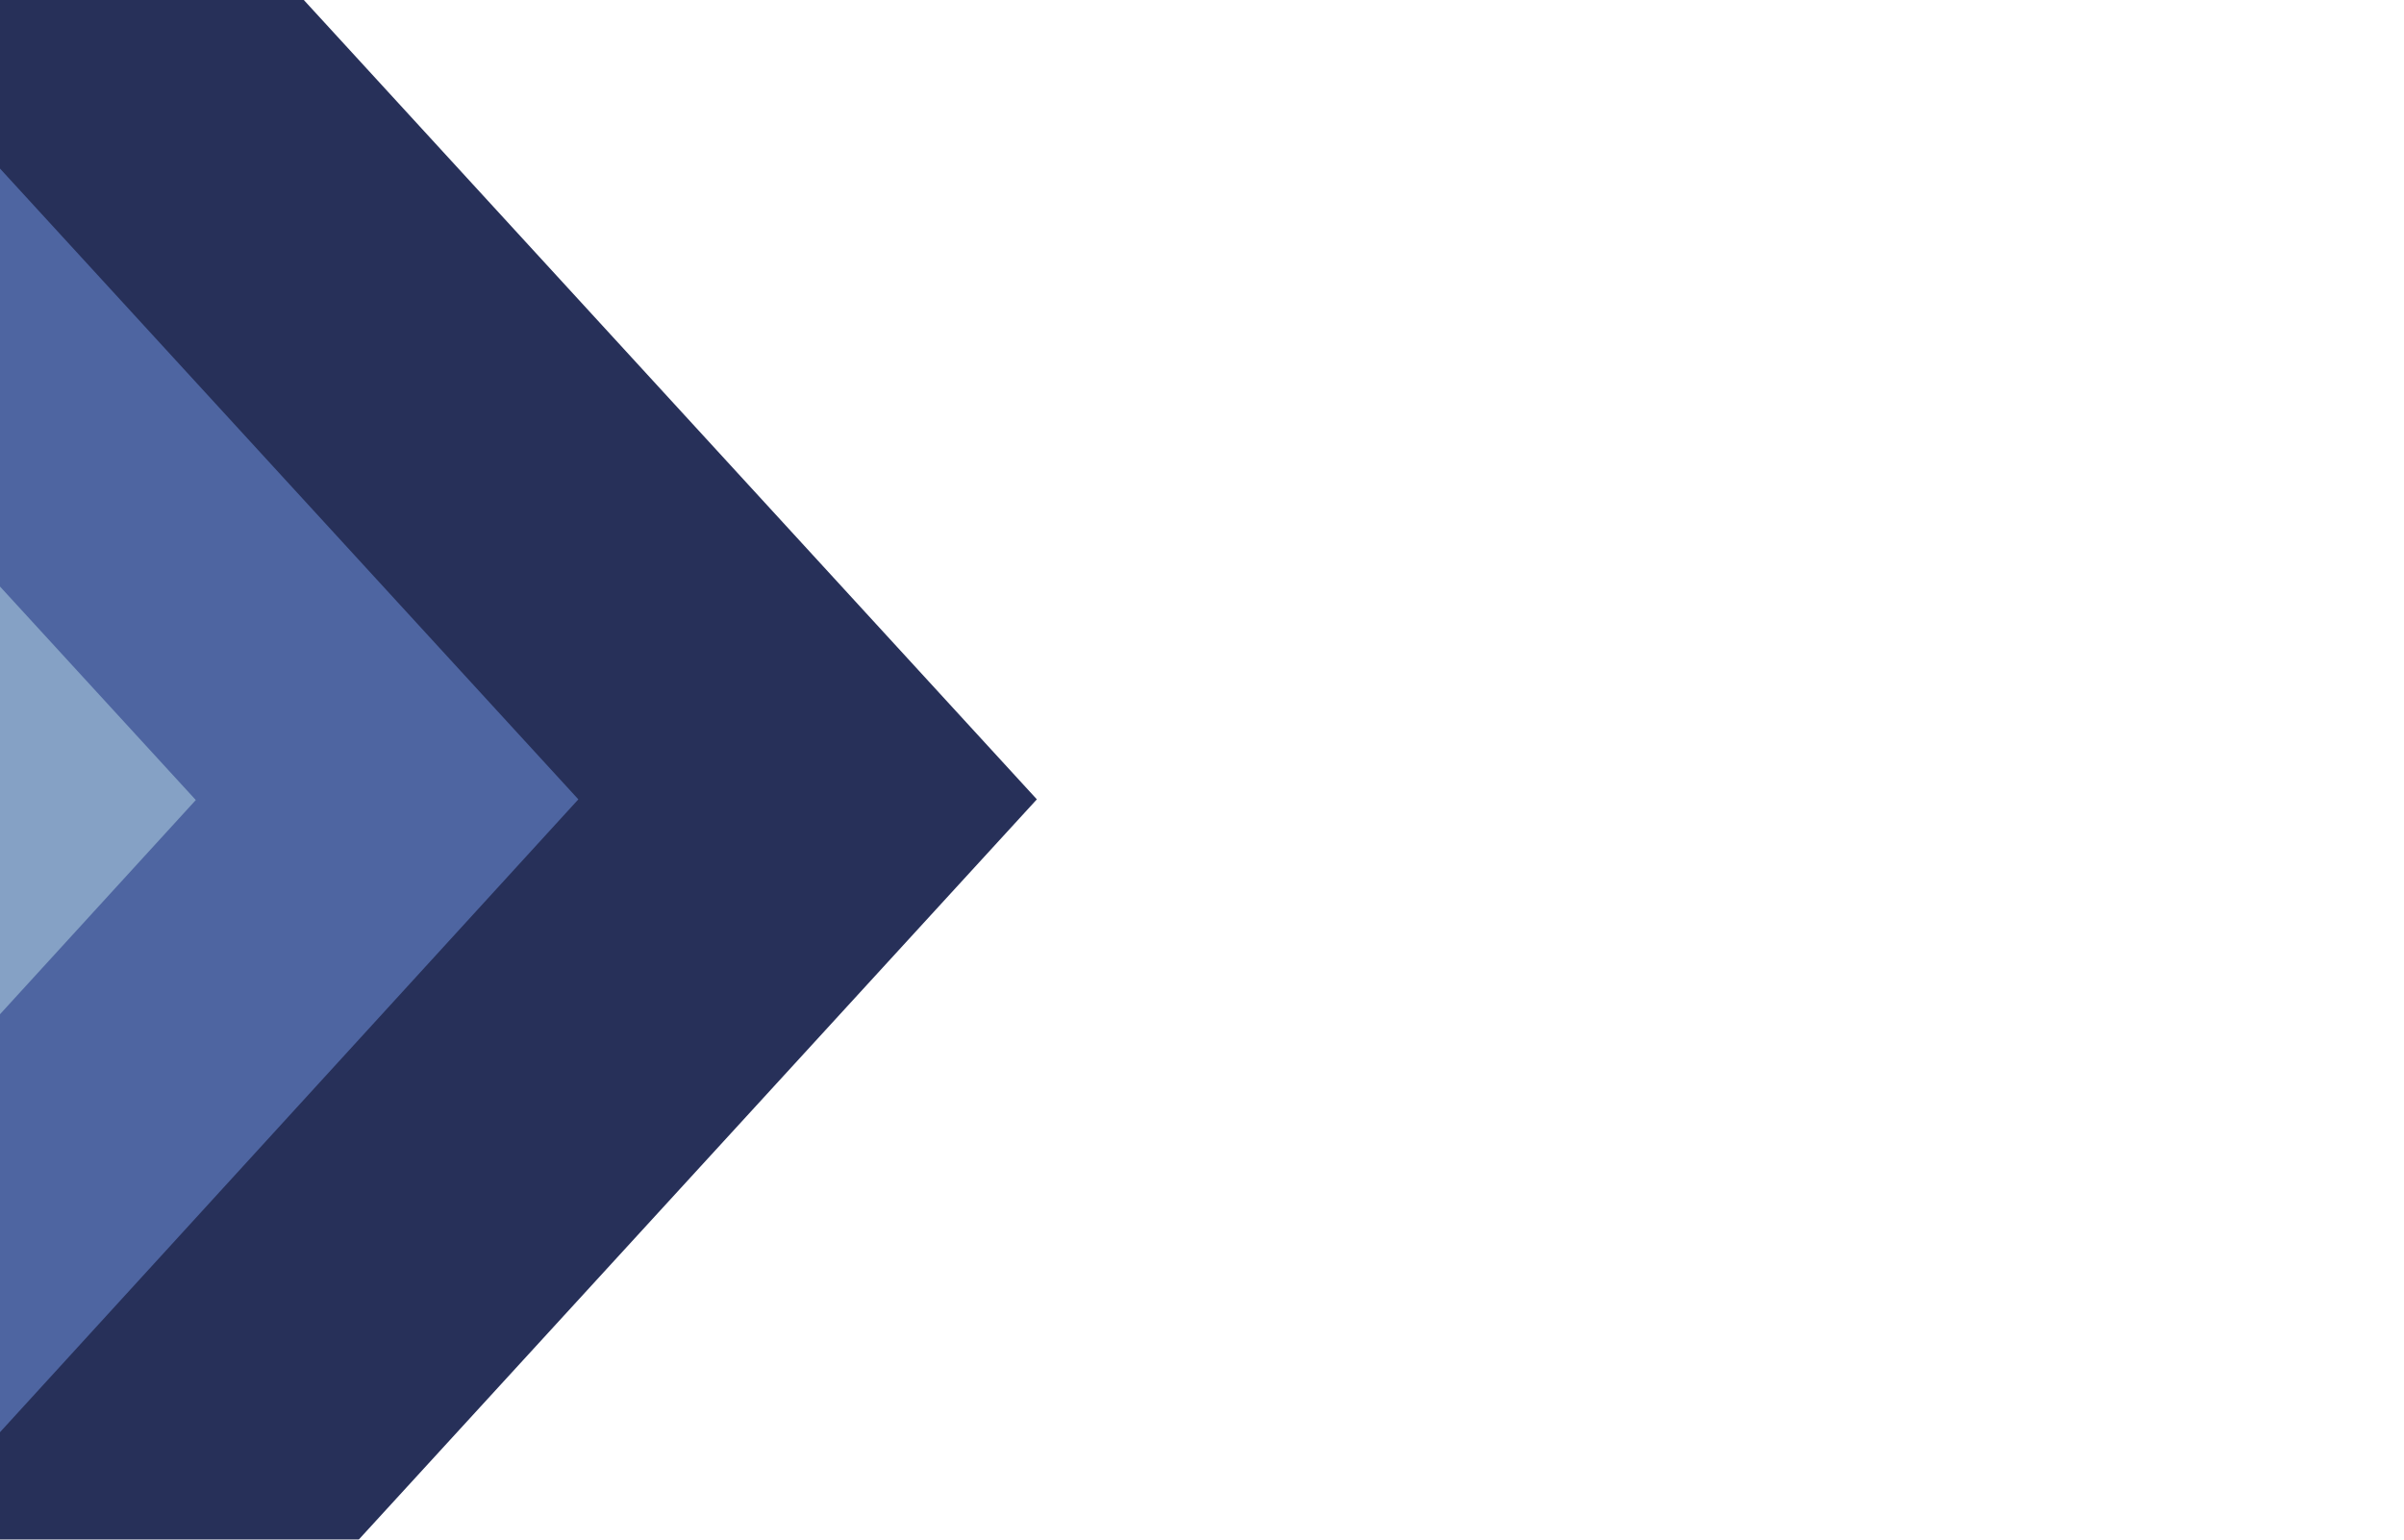
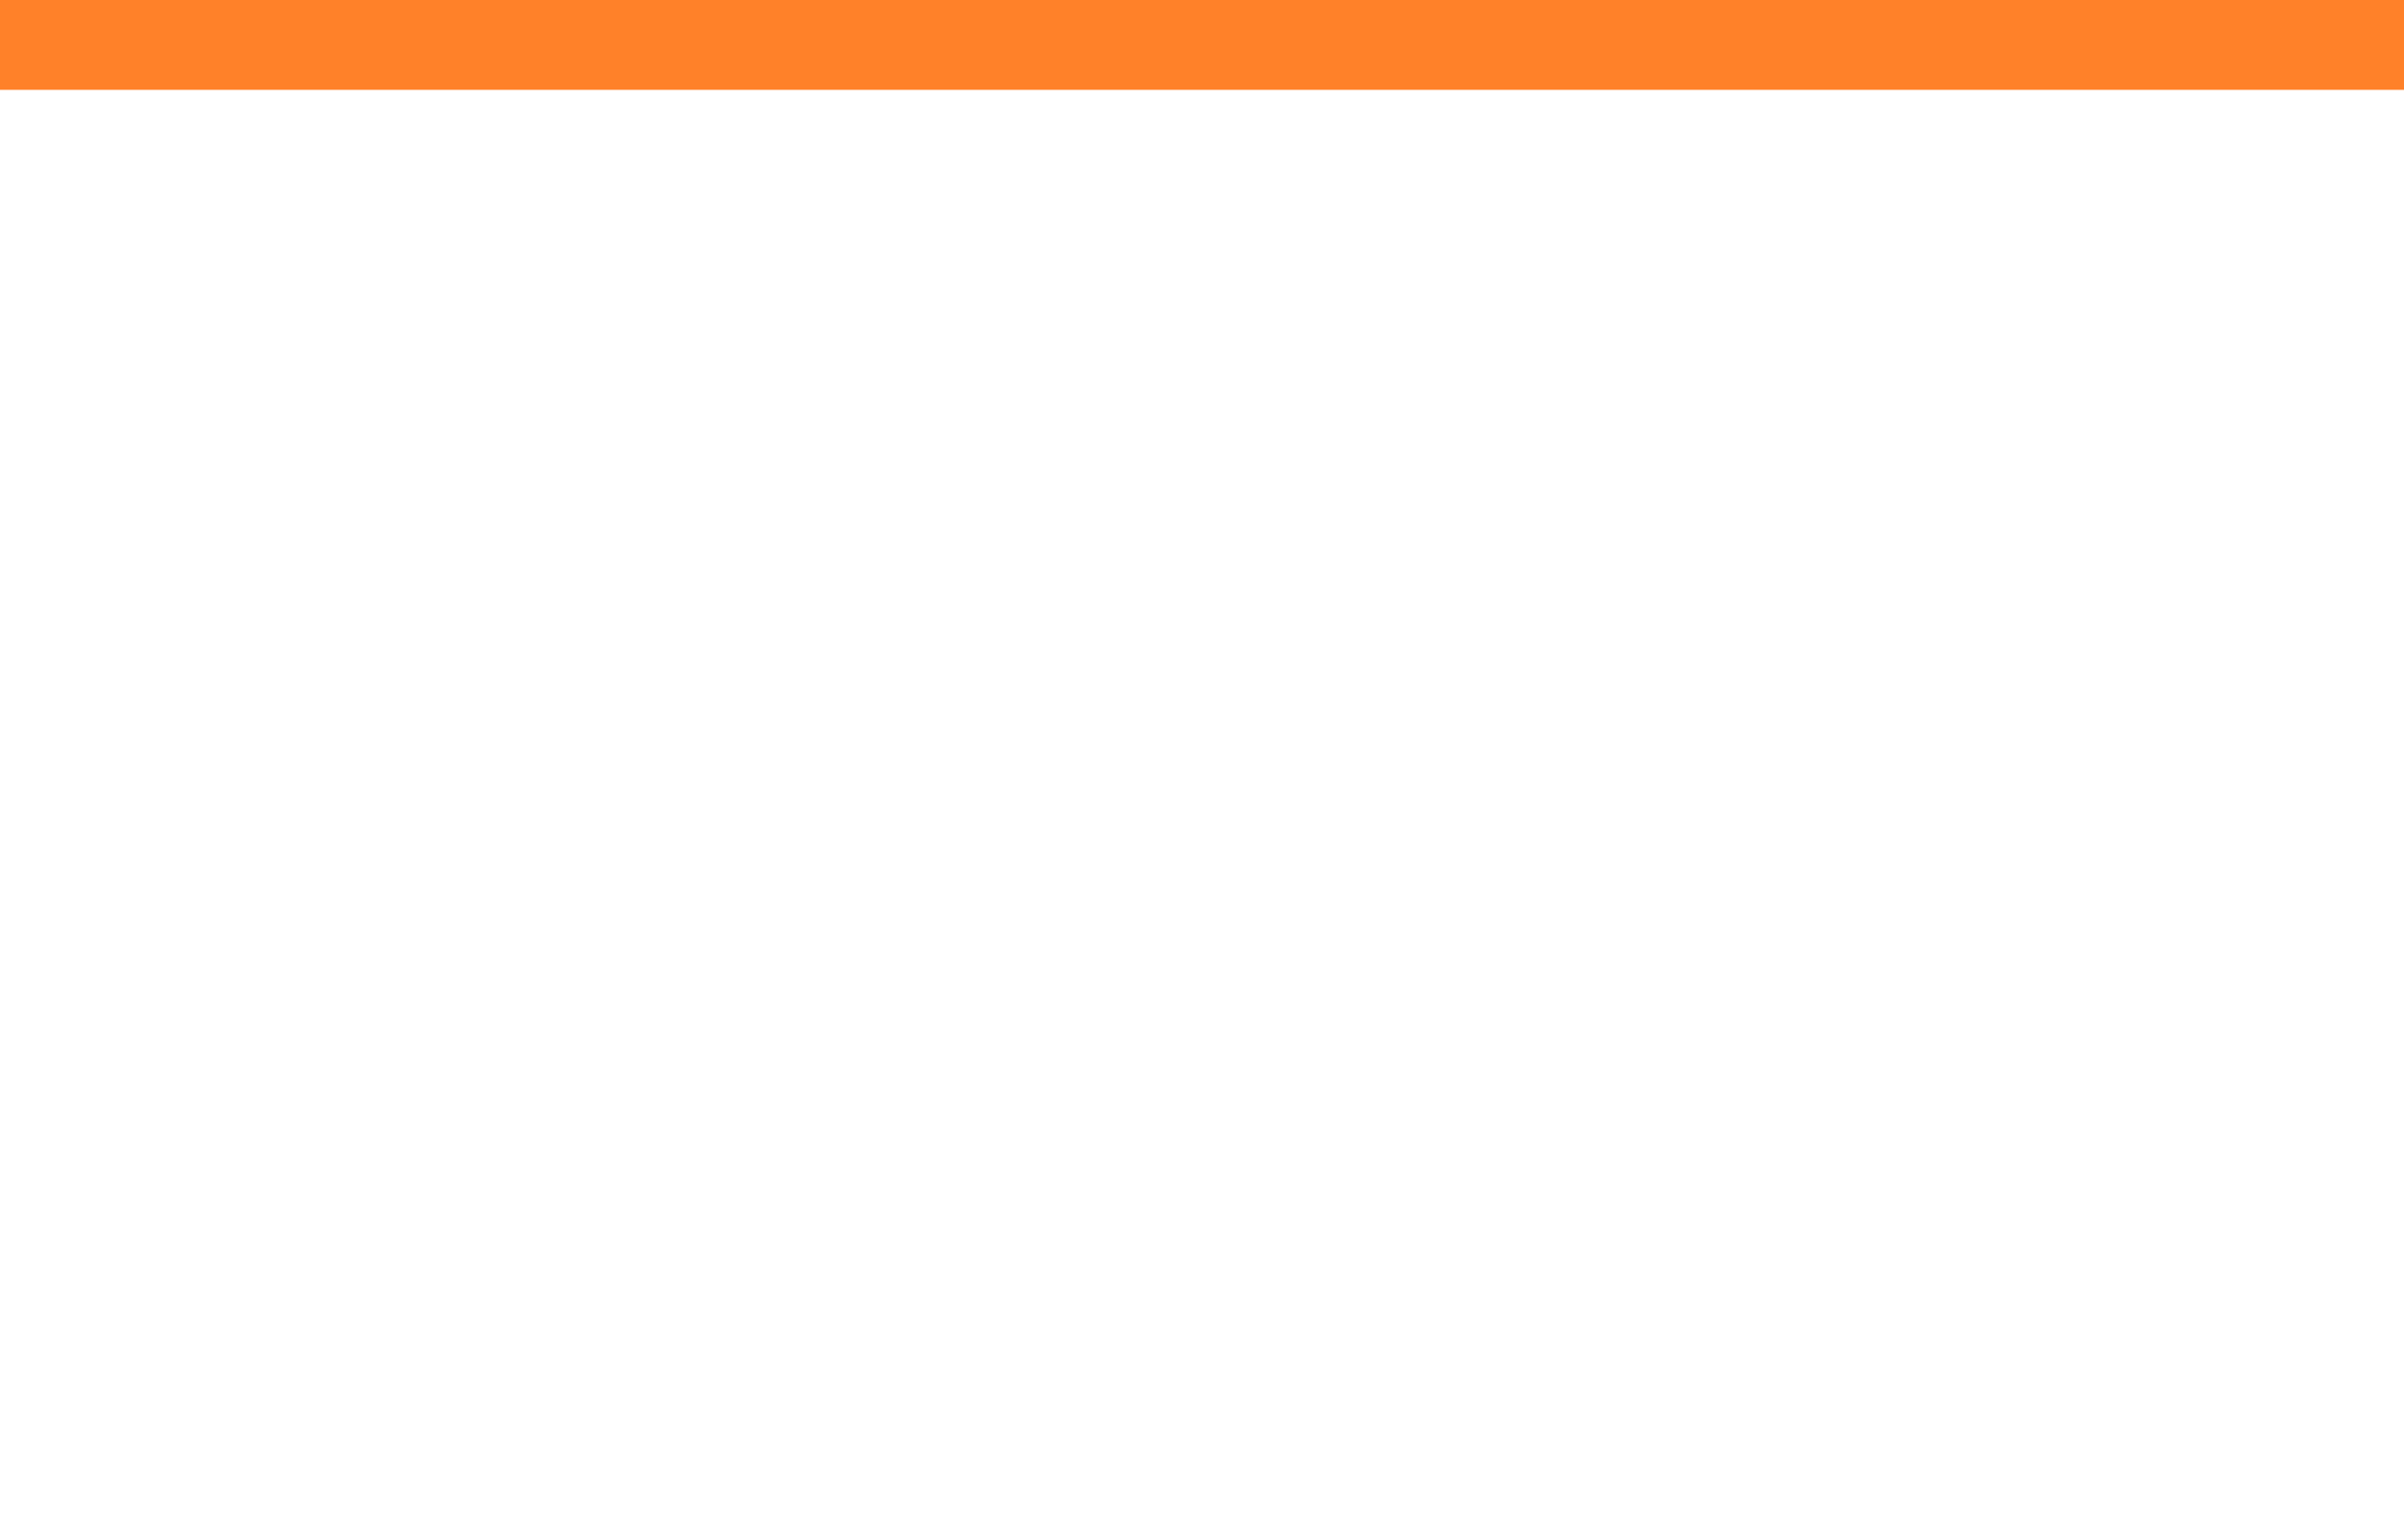
<svg xmlns="http://www.w3.org/2000/svg" width="3450" height="2210" viewBox="0 0 3450 2210" fill="none">
-   <path d="M1488 1147.5L515 2210H0L0 0L436 0L1488 1147.5Z" fill="#273059" />
-   <path d="M830 1147.52L6.10352e-05 2056L6.10352e-05 242L830 1147.52Z" fill="#4E65A1" />
-   <path d="M281 1148.5L0 1456L0 842L281 1148.5Z" fill="#85A1C5" />
+   <rect width="3450" height="129" fill="#FF8129" />
</svg>
